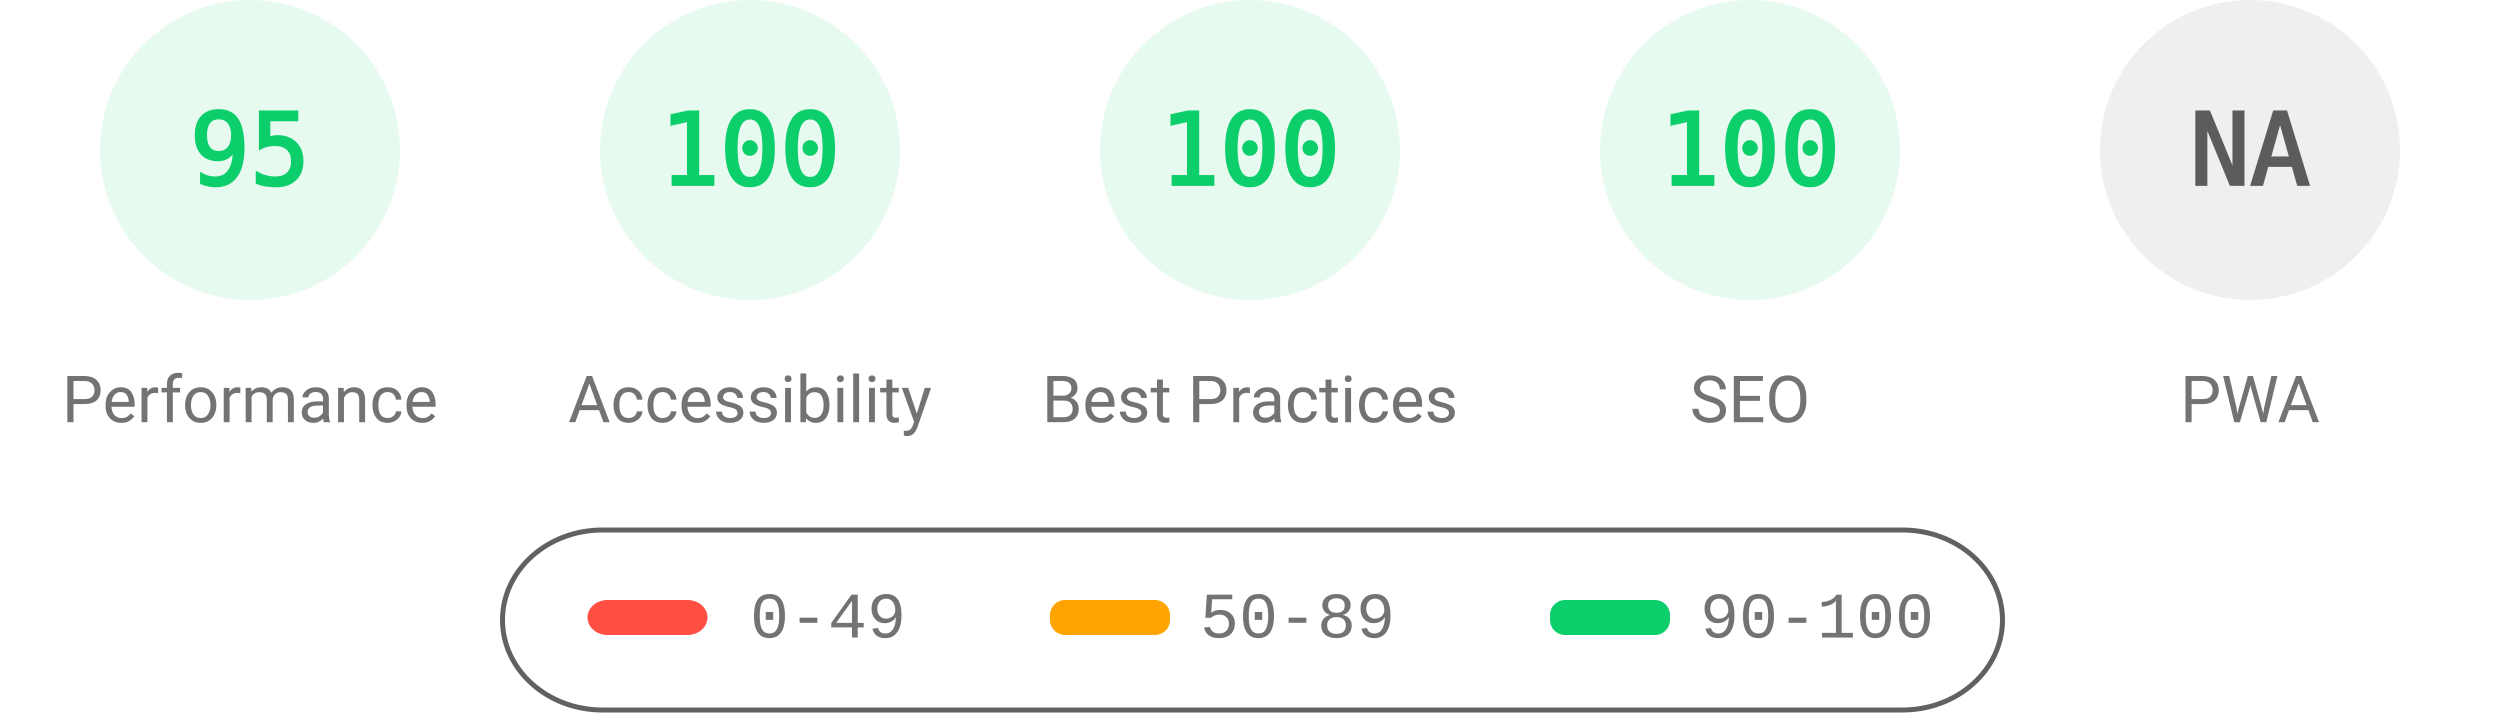
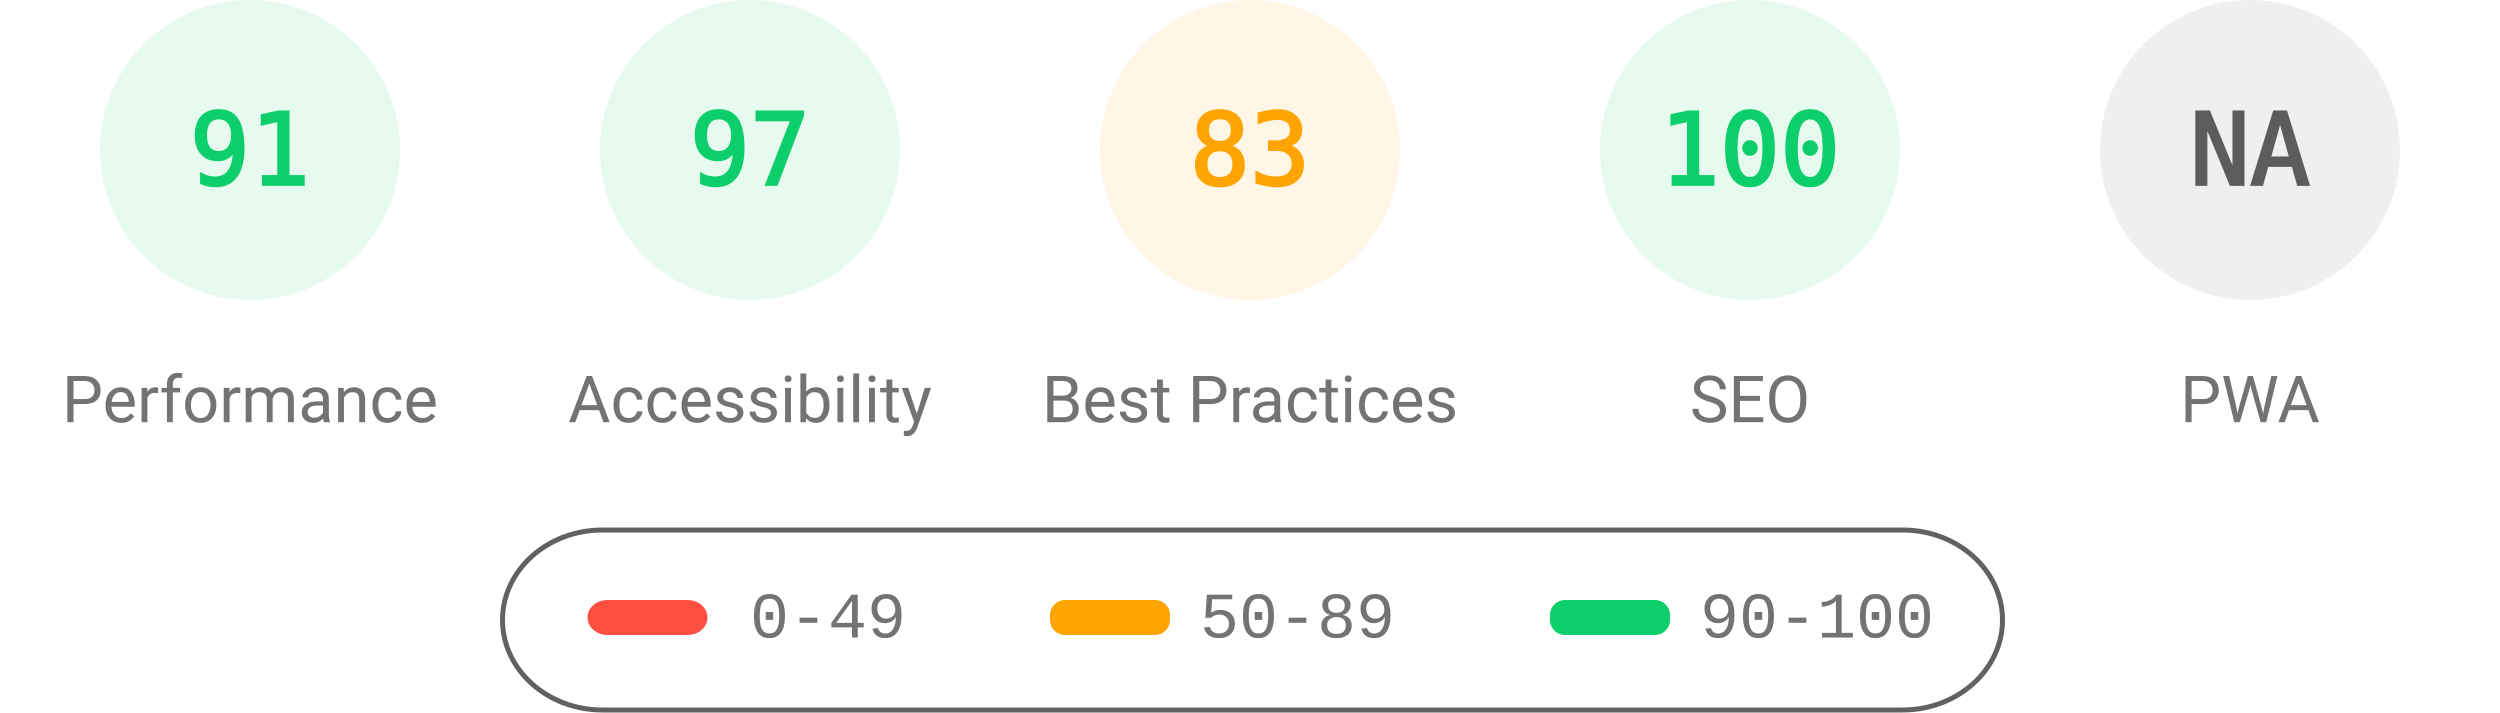
<svg xmlns="http://www.w3.org/2000/svg" fill="none" width="1000" height="285">
  <style>.gauge-base{opacity:.1}.gauge-arc{fill:none;animation-delay:250ms;stroke-linecap:round;transform:rotate(-90deg);transform-origin:100px 60px;animation:load-gauge 1s ease forwards}.guage-text{font-size:40px;font-family:monospace;text-align:center}.guage-red{color:#ff4e42;fill:#ff4e42;stroke:#ff4e42}.guage-orange{color:#ffa400;fill:#ffa400;stroke:#ffa400}.guage-green{color:#0cce6b;fill:#0cce6b;stroke:#0cce6b}.guage-undefined{color:#5c5c5c;fill:#5c5c5c;stroke:#5c5c5c}.guage-title{color:#737373;fill:#737373;stroke:none;font-size:26px;line-height:26px;font-family:Roboto,Halvetica,Arial,sans-serif}@keyframes load-gauge{from{stroke-dasharray:0 352.858}}</style>
  <svg class="guage-div guage-perf guage-green" viewBox="0 0 200 200" width="200" height="200">
    <circle class="gauge-base" r="56" cx="100" cy="60" stroke-width="8" />
-     <circle class="gauge-arc guage-arc-1" r="56" cx="100" cy="60" stroke-width="8" style="stroke-dasharray:334.265,351.858" />
-     <text class="guage-text" x="100" y="60" alignment-baseline="central" dominant-baseline="central" text-anchor="middle">95</text>
+     <circle class="gauge-arc guage-arc-1" r="56" cx="100" cy="60" stroke-width="8" style="stroke-dasharray:320.191,351.858" />
+     <text class="guage-text" x="100" y="60" alignment-baseline="central" dominant-baseline="central" text-anchor="middle">91</text>
    <text class="guage-title" x="100" y="160" alignment-baseline="central" dominant-baseline="central" text-anchor="middle">Performance</text>
  </svg>
  <svg class="guage-div guage-acc guage-green" viewBox="0 0 200 200" width="200" height="200" x="200">
    <circle class="gauge-base" r="56" cx="100" cy="60" stroke-width="8" />
-     <circle class="gauge-arc guage-arc-2" r="56" cx="100" cy="60" stroke-width="8" style="stroke-dasharray:351.858,351.858" />
-     <text class="guage-text" x="100" y="60" alignment-baseline="central" dominant-baseline="central" text-anchor="middle">100</text>
+     <circle class="gauge-arc guage-arc-2" r="56" cx="100" cy="60" stroke-width="8" style="stroke-dasharray:341.302,351.858" />
+     <text class="guage-text" x="100" y="60" alignment-baseline="central" dominant-baseline="central" text-anchor="middle">97</text>
    <text class="guage-title" x="100" y="160" alignment-baseline="central" dominant-baseline="central" text-anchor="middle">Accessibility</text>
  </svg>
-   <svg class="guage-div guage-best guage-green" viewBox="0 0 200 200" width="200" height="200" x="400">
+   <svg class="guage-div guage-best guage-orange" viewBox="0 0 200 200" width="200" height="200" x="400">
    <circle class="gauge-base" r="56" cx="100" cy="60" stroke-width="8" />
-     <circle class="gauge-arc guage-arc-3" r="56" cx="100" cy="60" stroke-width="8" style="stroke-dasharray:351.858,351.858" />
-     <text class="guage-text" x="100" y="60" alignment-baseline="central" dominant-baseline="central" text-anchor="middle">100</text>
+     <circle class="gauge-arc guage-arc-3" r="56" cx="100" cy="60" stroke-width="8" style="stroke-dasharray:292.042,351.858" />
+     <text class="guage-text" x="100" y="60" alignment-baseline="central" dominant-baseline="central" text-anchor="middle">83</text>
    <text class="guage-title" x="100" y="160" alignment-baseline="central" dominant-baseline="central" text-anchor="middle">Best Practices</text>
  </svg>
  <svg class="guage-div guage-seo guage-green" viewBox="0 0 200 200" width="200" height="200" x="600">
    <circle class="gauge-base" r="56" cx="100" cy="60" stroke-width="8" />
    <circle class="gauge-arc guage-arc-4" r="56" cx="100" cy="60" stroke-width="8" style="stroke-dasharray:351.858,351.858" />
    <text class="guage-text" x="100" y="60" alignment-baseline="central" dominant-baseline="central" text-anchor="middle">100</text>
    <text class="guage-title" x="100" y="160" alignment-baseline="central" dominant-baseline="central" text-anchor="middle">SEO</text>
  </svg>
  <svg class="guage-div guage-pwa guage-undefined" viewBox="0 0 200 200" width="200" height="200" x="800">
    <circle class="gauge-base" r="56" cx="100" cy="60" stroke-width="8" />
    <circle class="gauge-arc guage-arc-4" r="56" cx="100" cy="60" stroke-width="8" style="stroke-dasharray:351.858,351.858" />
    <text class="guage-text" x="100" y="60" alignment-baseline="central" dominant-baseline="central" text-anchor="middle">NA</text>
    <text class="guage-title" x="100" y="160" alignment-baseline="central" dominant-baseline="central" text-anchor="middle">PWA</text>
  </svg>
  <svg width="604" height="76" x="200" y="210">
    <path fill="none" id="canvas_background" d="M-1-1h604v80H-1z" />
    <rect fill-opacity="0" stroke="#616161" stroke-width="2" rx="40" id="svg_2" height="72" width="600" y="2" x="1" fill="#000" />
    <rect stroke="#000" rx="8" id="svg_3" height="14" width="48" y="30" x="35" stroke-opacity="null" stroke-width="0" fill="#ff4e42" />
    <rect stroke="#000" rx="6" id="svg_4" height="14" width="48" y="30" x="220" stroke-opacity="null" stroke-width="0" fill="#ffa400" />
    <rect stroke="#000" rx="6" id="svg_5" height="14" width="48" y="30" x="420" stroke-opacity="null" stroke-width="0" fill="#0cce6b" />
    <text xml:space="preserve" text-anchor="start" font-family="'Courier New', Courier, monospace" font-size="26" id="svg_6" y="45" x="100" stroke-opacity="null" stroke-width="0" stroke="#000" fill="#737373">0-49</text>
    <text xml:space="preserve" text-anchor="start" font-family="'Courier New', Courier, monospace" font-size="26" id="svg_7" y="45" x="280" stroke-opacity="null" stroke-width="0" stroke="#000" fill="#737373">50-89</text>
    <text xml:space="preserve" text-anchor="start" font-family="'Courier New', Courier, monospace" font-size="26" id="svg_8" y="45" x="480" stroke-opacity="null" stroke-width="0" stroke="#000" fill="#737373">90-100</text>
  </svg>
</svg>
